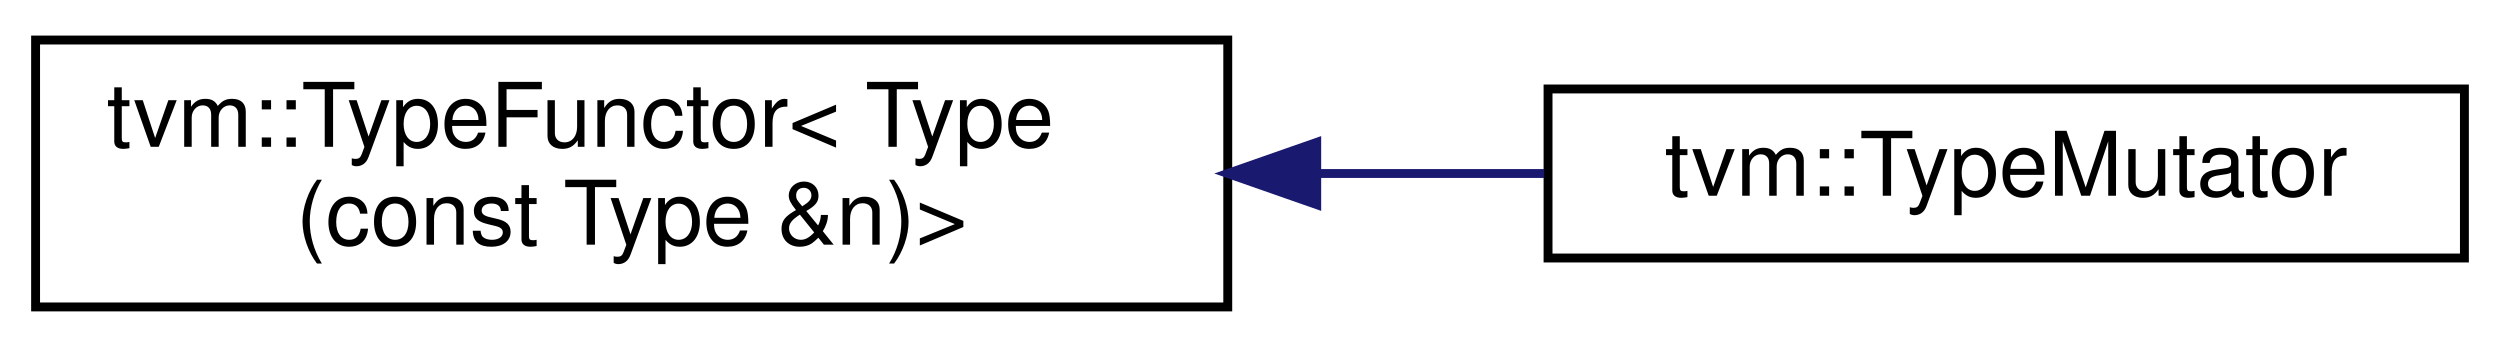
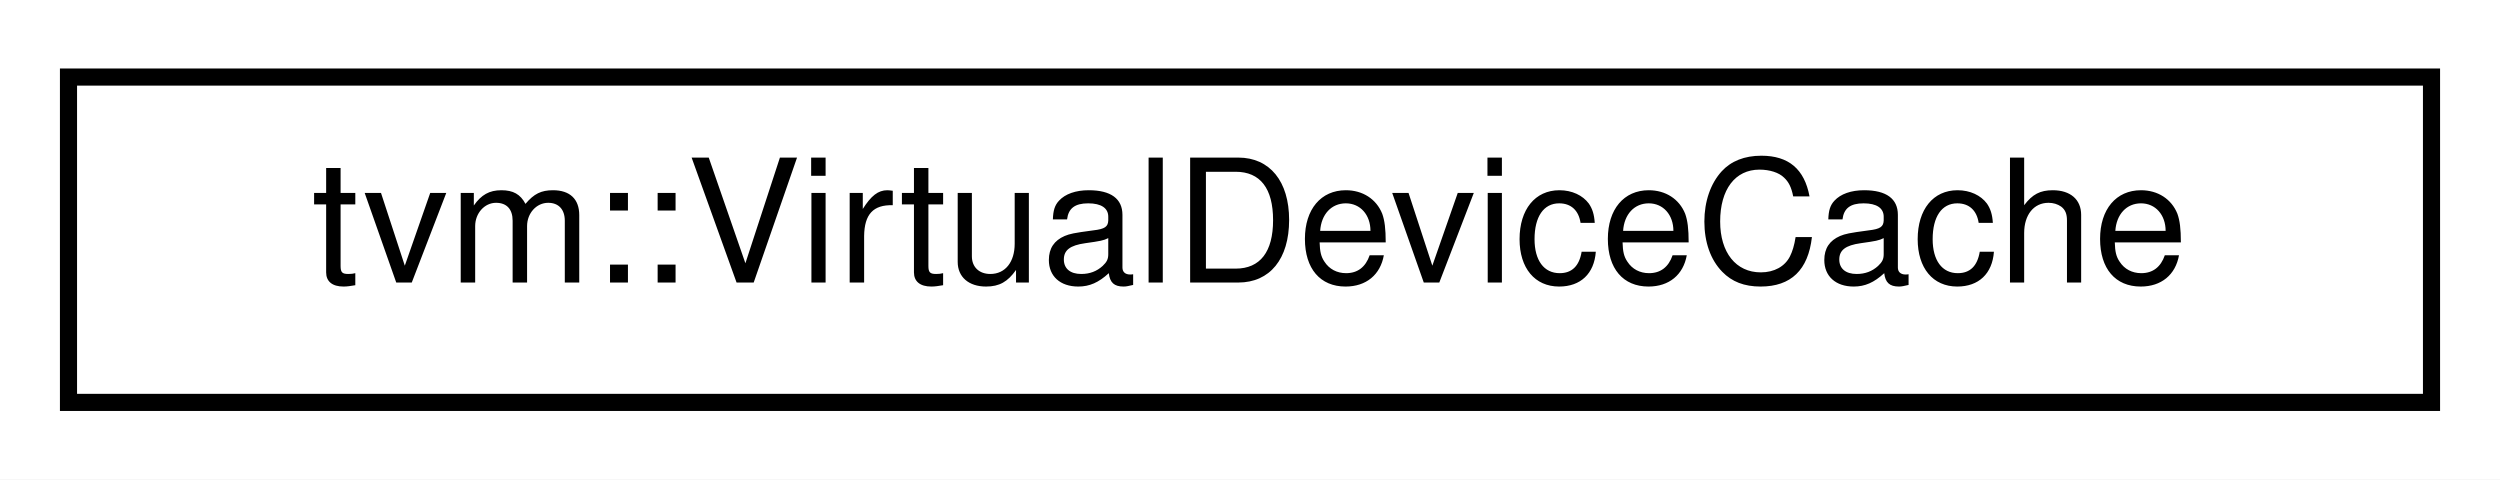
- <svg xmlns="http://www.w3.org/2000/svg" xmlns:xlink="http://www.w3.org/1999/xlink" width="281pt" height="39pt" viewBox="0.00 0.00 281.00 39.00">
-   <g id="graph0" class="graph" transform="scale(1 1) rotate(0) translate(4 35)">
-     <polygon fill="white" stroke="transparent" points="-4,4 -4,-35 277,-35 277,4 -4,4" />
+ <svg xmlns="http://www.w3.org/2000/svg" xmlns:xlink="http://www.w3.org/1999/xlink" width="146pt" height="28pt" viewBox="0.00 0.00 146.00 28.00">
+   <g id="graph0" class="graph" transform="scale(1 1) rotate(0) translate(4 24)">
+     <polygon fill="white" stroke="transparent" points="-4,4 -4,-24 142,-24 142,4 -4,4" />
    <g id="node1" class="node">
      <g id="a_node1">
-         <a xlink:href="classtvm_1_1TypeFunctor.html" target="_top" xlink:title=" ">
-           <polygon fill="white" stroke="black" points="0,-0.5 0,-30.5 134,-30.5 134,-0.5 0,-0.5" />
-           <text text-anchor="start" x="8" y="-18.5" font-family="Helvetica,sans-Serif" font-size="10.00">tvm::TypeFunctor&lt; Type</text>
-           <text text-anchor="middle" x="67" y="-7.5" font-family="Helvetica,sans-Serif" font-size="10.00">(const Type &amp;n)&gt;</text>
+         <a xlink:href="classtvm_1_1VirtualDeviceCache.html" target="_top" xlink:title="A cache of VirtualDevices. This can be used:">
+           <polygon fill="white" stroke="black" points="0,-0.5 0,-19.5 138,-19.5 138,-0.5 0,-0.5" />
+           <text text-anchor="middle" x="69" y="-7.5" font-family="Helvetica,sans-Serif" font-size="10.00">tvm::VirtualDeviceCache</text>
        </a>
      </g>
    </g>
-     <g id="node2" class="node">
-       <g id="a_node2">
-         <a xlink:href="classtvm_1_1TypeMutator.html" target="_top" xlink:title="TypeMutator that mutates expressions.">
-           <polygon fill="white" stroke="black" points="170,-6 170,-25 273,-25 273,-6 170,-6" />
-           <text text-anchor="middle" x="221.5" y="-13" font-family="Helvetica,sans-Serif" font-size="10.00">tvm::TypeMutator</text>
-         </a>
-       </g>
-     </g>
-     <g id="edge1" class="edge">
-       <path fill="none" stroke="midnightblue" d="M144.11,-15.5C152.74,-15.5 161.38,-15.5 169.57,-15.5" />
-       <polygon fill="midnightblue" stroke="midnightblue" points="144,-12 134,-15.5 144,-19 144,-12" />
-     </g>
  </g>
</svg>
